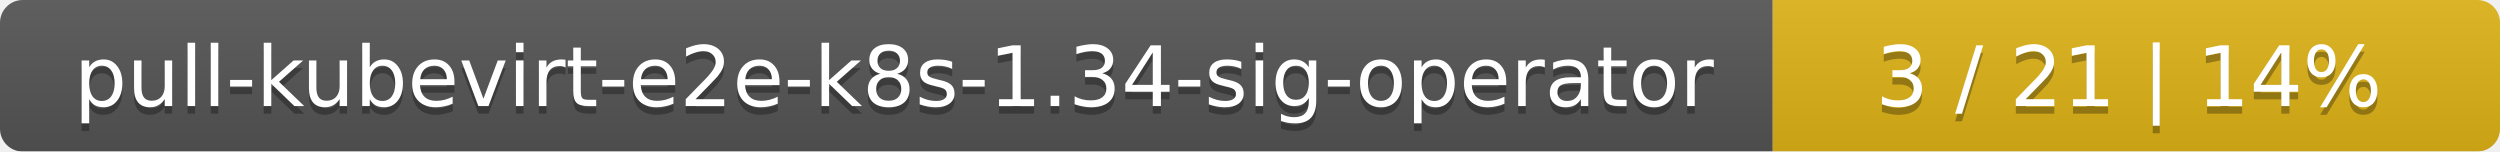
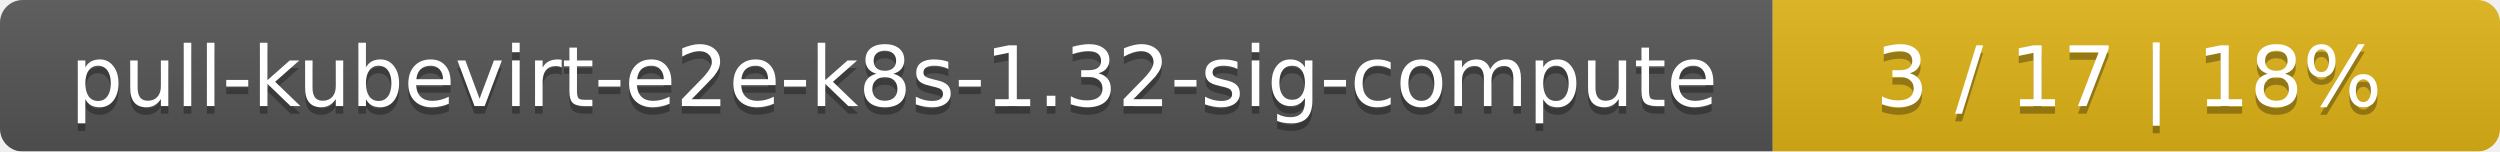
<svg xmlns="http://www.w3.org/2000/svg" width="330" height="20">
  <linearGradient id="smooth" x2="0" y2="100%">
    <stop offset="0" stop-color="#bbb" stop-opacity=".1" />
    <stop offset="1" stop-opacity=".1" />
  </linearGradient>
  <mask id="round">
    <rect width="330" height="20" rx="3" fill="#fff" />
  </mask>
  <g mask="url(#round)">
    <rect width="234" height="20" fill="#555" />
    <rect x="234" width="96" height="20" fill="#dfb317" />
    <rect width="330" height="20" fill="url(#smooth)" />
  </g>
  <g fill="#fff" text-anchor="middle" font-family="DejaVu Sans,Verdana,Geneva,sans-serif" font-size="11">
-     <text x="118" y="15" fill="#010101" fill-opacity=".3">pull-kubevirt-e2e-k8s-1.34-sig-operator</text>
-     <text x="118" y="14">pull-kubevirt-e2e-k8s-1.34-sig-operator</text>
-     <text x="281" y="15" fill="#010101" fill-opacity=".3">3 / 21    |    14%</text>
-     <text x="281" y="14">3 / 21    |    14%</text>
+     <text x="118" y="15" fill="#010101" fill-opacity=".3">pull-kubevirt-e2e-k8s-1.32-sig-compute</text>
+     <text x="118" y="14">pull-kubevirt-e2e-k8s-1.32-sig-compute</text>
+     <text x="281" y="15" fill="#010101" fill-opacity=".3">3 / 17    |    18%</text>
+     <text x="281" y="14">3 / 17    |    18%</text>
  </g>
</svg>
